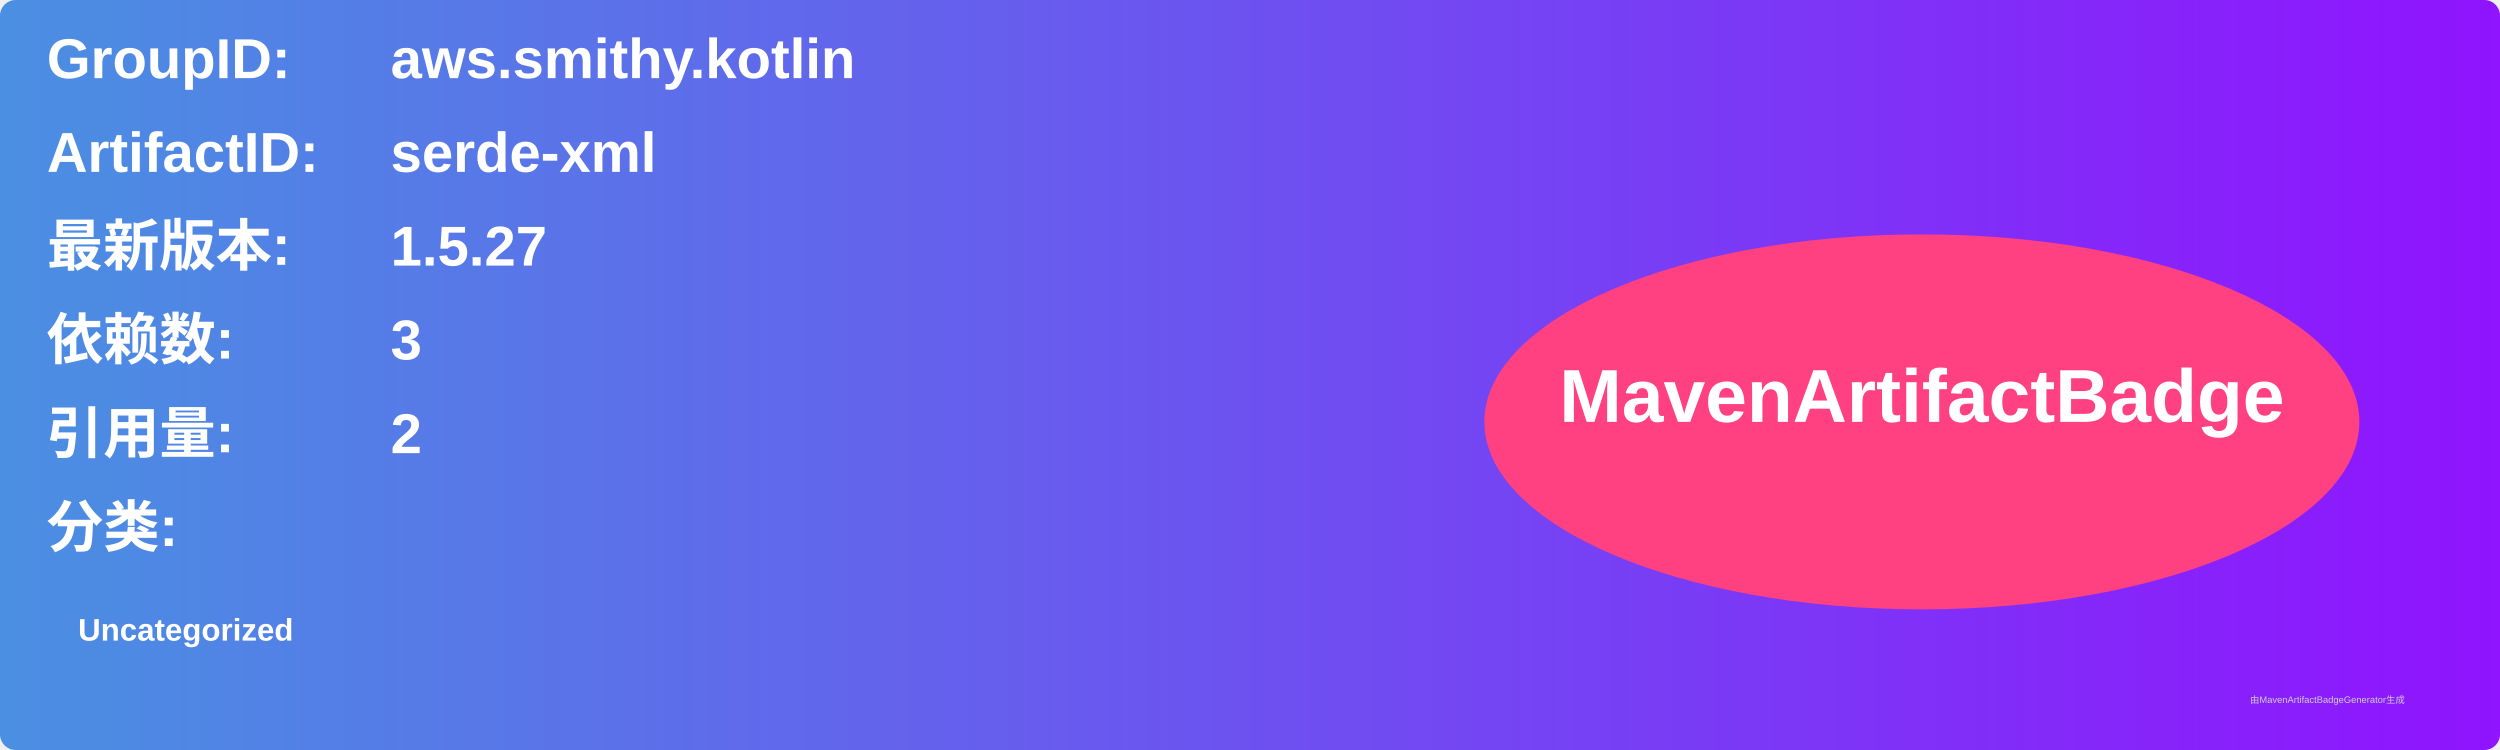
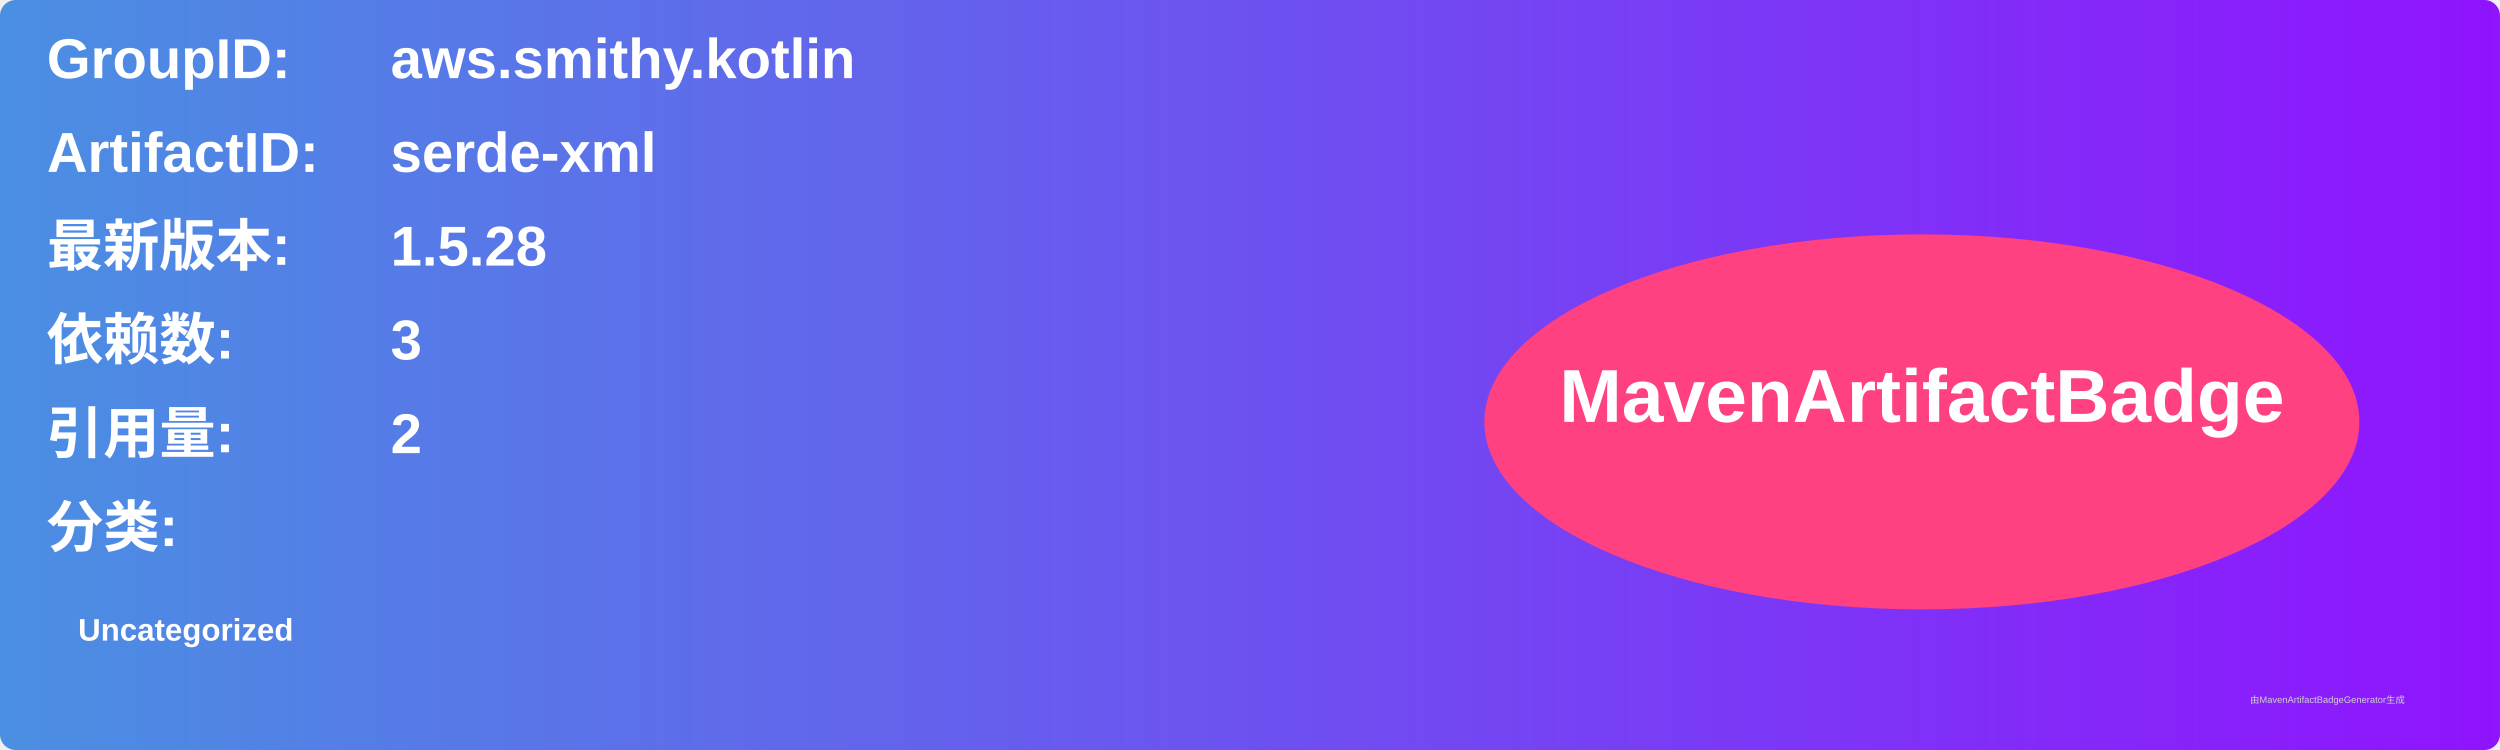
<svg xmlns="http://www.w3.org/2000/svg" width="800" height="240" viewBox="0 0 800 240">
  <linearGradient id="grad" x1="0%" y1="0%" x2="100%" y2="0%">
    <stop offset="0%" stop-color="#4a90e2" />
    <stop offset="100%" stop-color="#9013fe" />
  </linearGradient>
  <rect width="100%" height="100%" rx="5" ry="5" fill="url(#grad)" />
  <g transform="translate(15, 15)">
    <text x="0" y="10" font-family="Arial" font-size="18" fill="white" font-weight="bold" width="260">GroupID:</text>
    <text x="110" y="10" font-family="Arial" font-size="18" fill="white" font-weight="bold" width="460">aws.smithy.kotlin</text>
    <text x="0" y="40" font-family="Arial" font-size="18" fill="white" font-weight="bold" width="260">ArtifactID:</text>
    <text x="110" y="40" font-family="Arial" font-size="18" fill="white" font-weight="bold" width="460">serde-xml</text>
    <text x="0" y="70" font-family="Arial" font-size="18" fill="white" font-weight="bold">最新版本:</text>
    <text x="110" y="70" font-family="Arial" font-size="18" fill="white" font-weight="bold">
-       <tspan font-weight="bold">1.5.27</tspan>
+       <tspan font-weight="bold">1.5.28</tspan>
    </text>
    <text x="0" y="100" font-family="Arial" font-size="18" fill="white" font-weight="bold">依赖数: </text>
    <text x="110" y="100" font-family="Arial" font-size="18" fill="white">
      <tspan font-weight="bold">3</tspan>
    </text>
    <text x="0" y="130" font-family="Arial" font-size="18" fill="white" font-weight="bold">引用量: </text>
    <text x="110" y="130" font-family="Arial" font-size="18" fill="white">
      <tspan font-weight="bold">2</tspan>
    </text>
    <text x="0" y="160" font-family="Arial" font-size="18" fill="white" font-weight="bold">分类:</text>
    <text x="10" y="190" font-family="Arial" font-size="10" fill="white">
      <tspan font-weight="bold">Uncategorized</tspan>
    </text>
    <ellipse cx="600" cy="120" rx="140" ry="60" fill="#ff4081" />
    <text x="600" y="120" text-anchor="middle" font-family="Arial" font-size="24" fill="white" font-weight="bold">MavenArtifactBadge</text>
  </g>
  <text x="720" y="225" font-family="Arial" font-size="3" fill="#d0d0d0">由MavenArtifactBadgeGenerator生成</text>
</svg>
